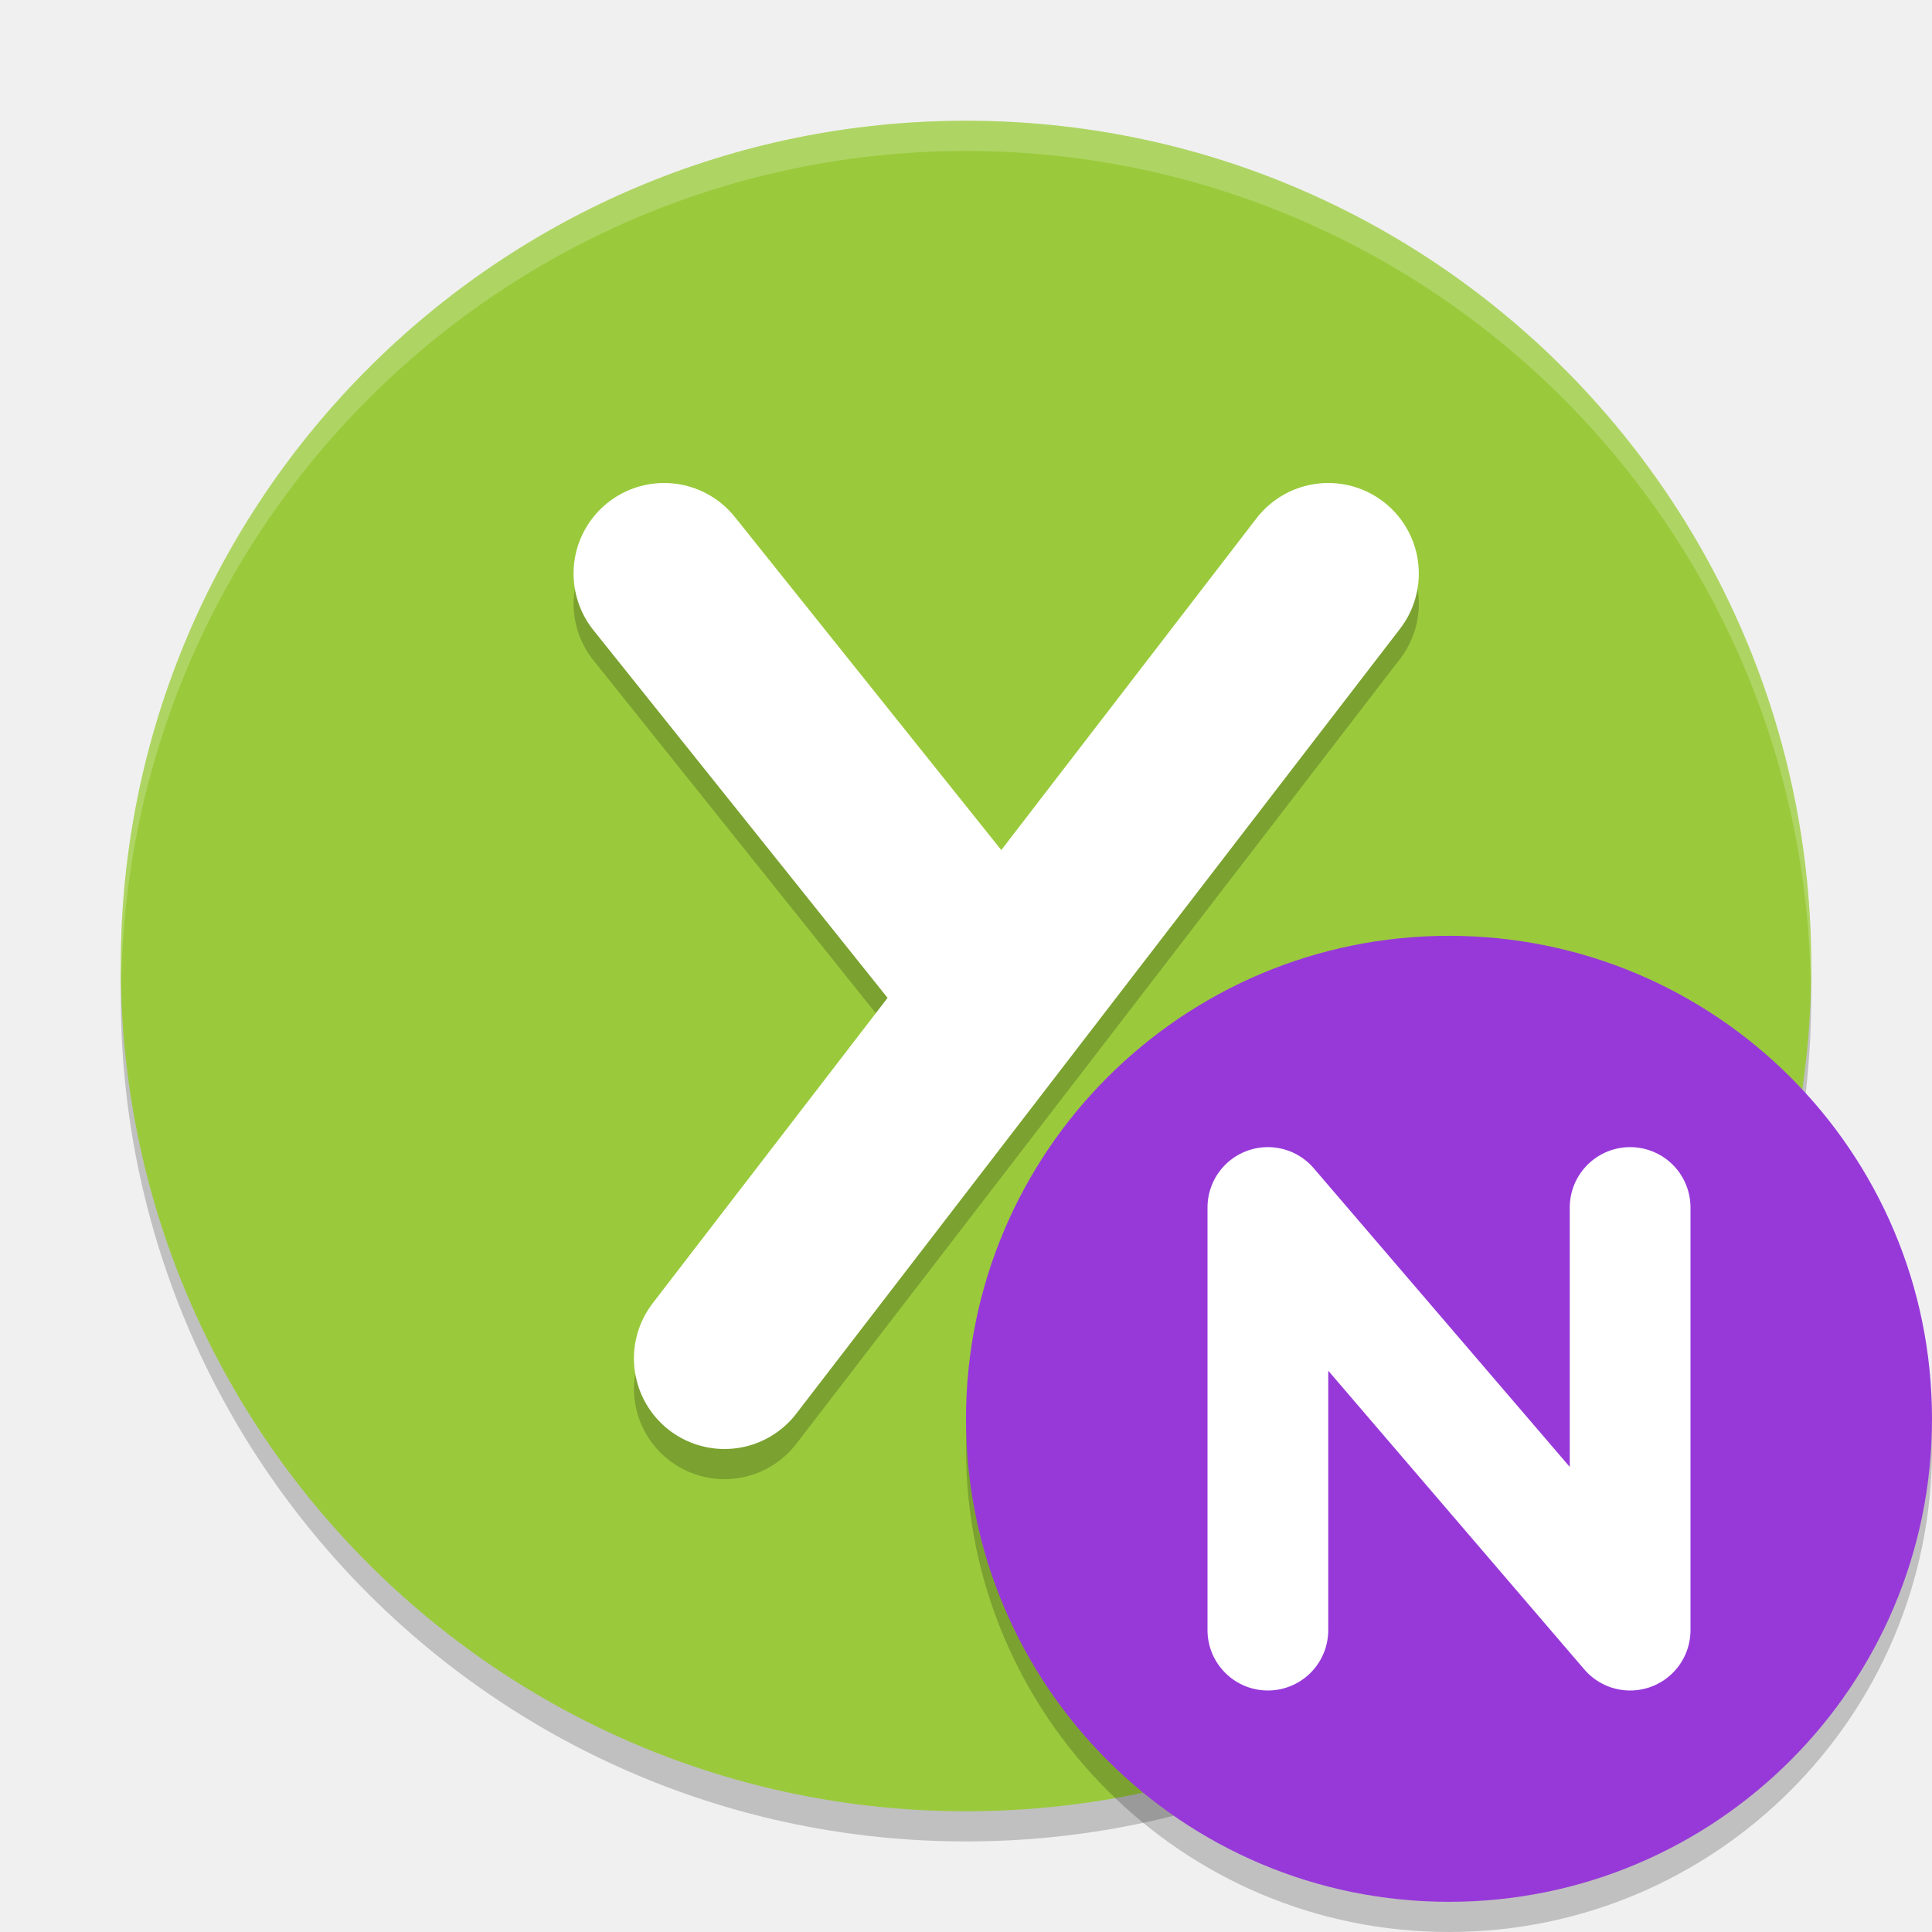
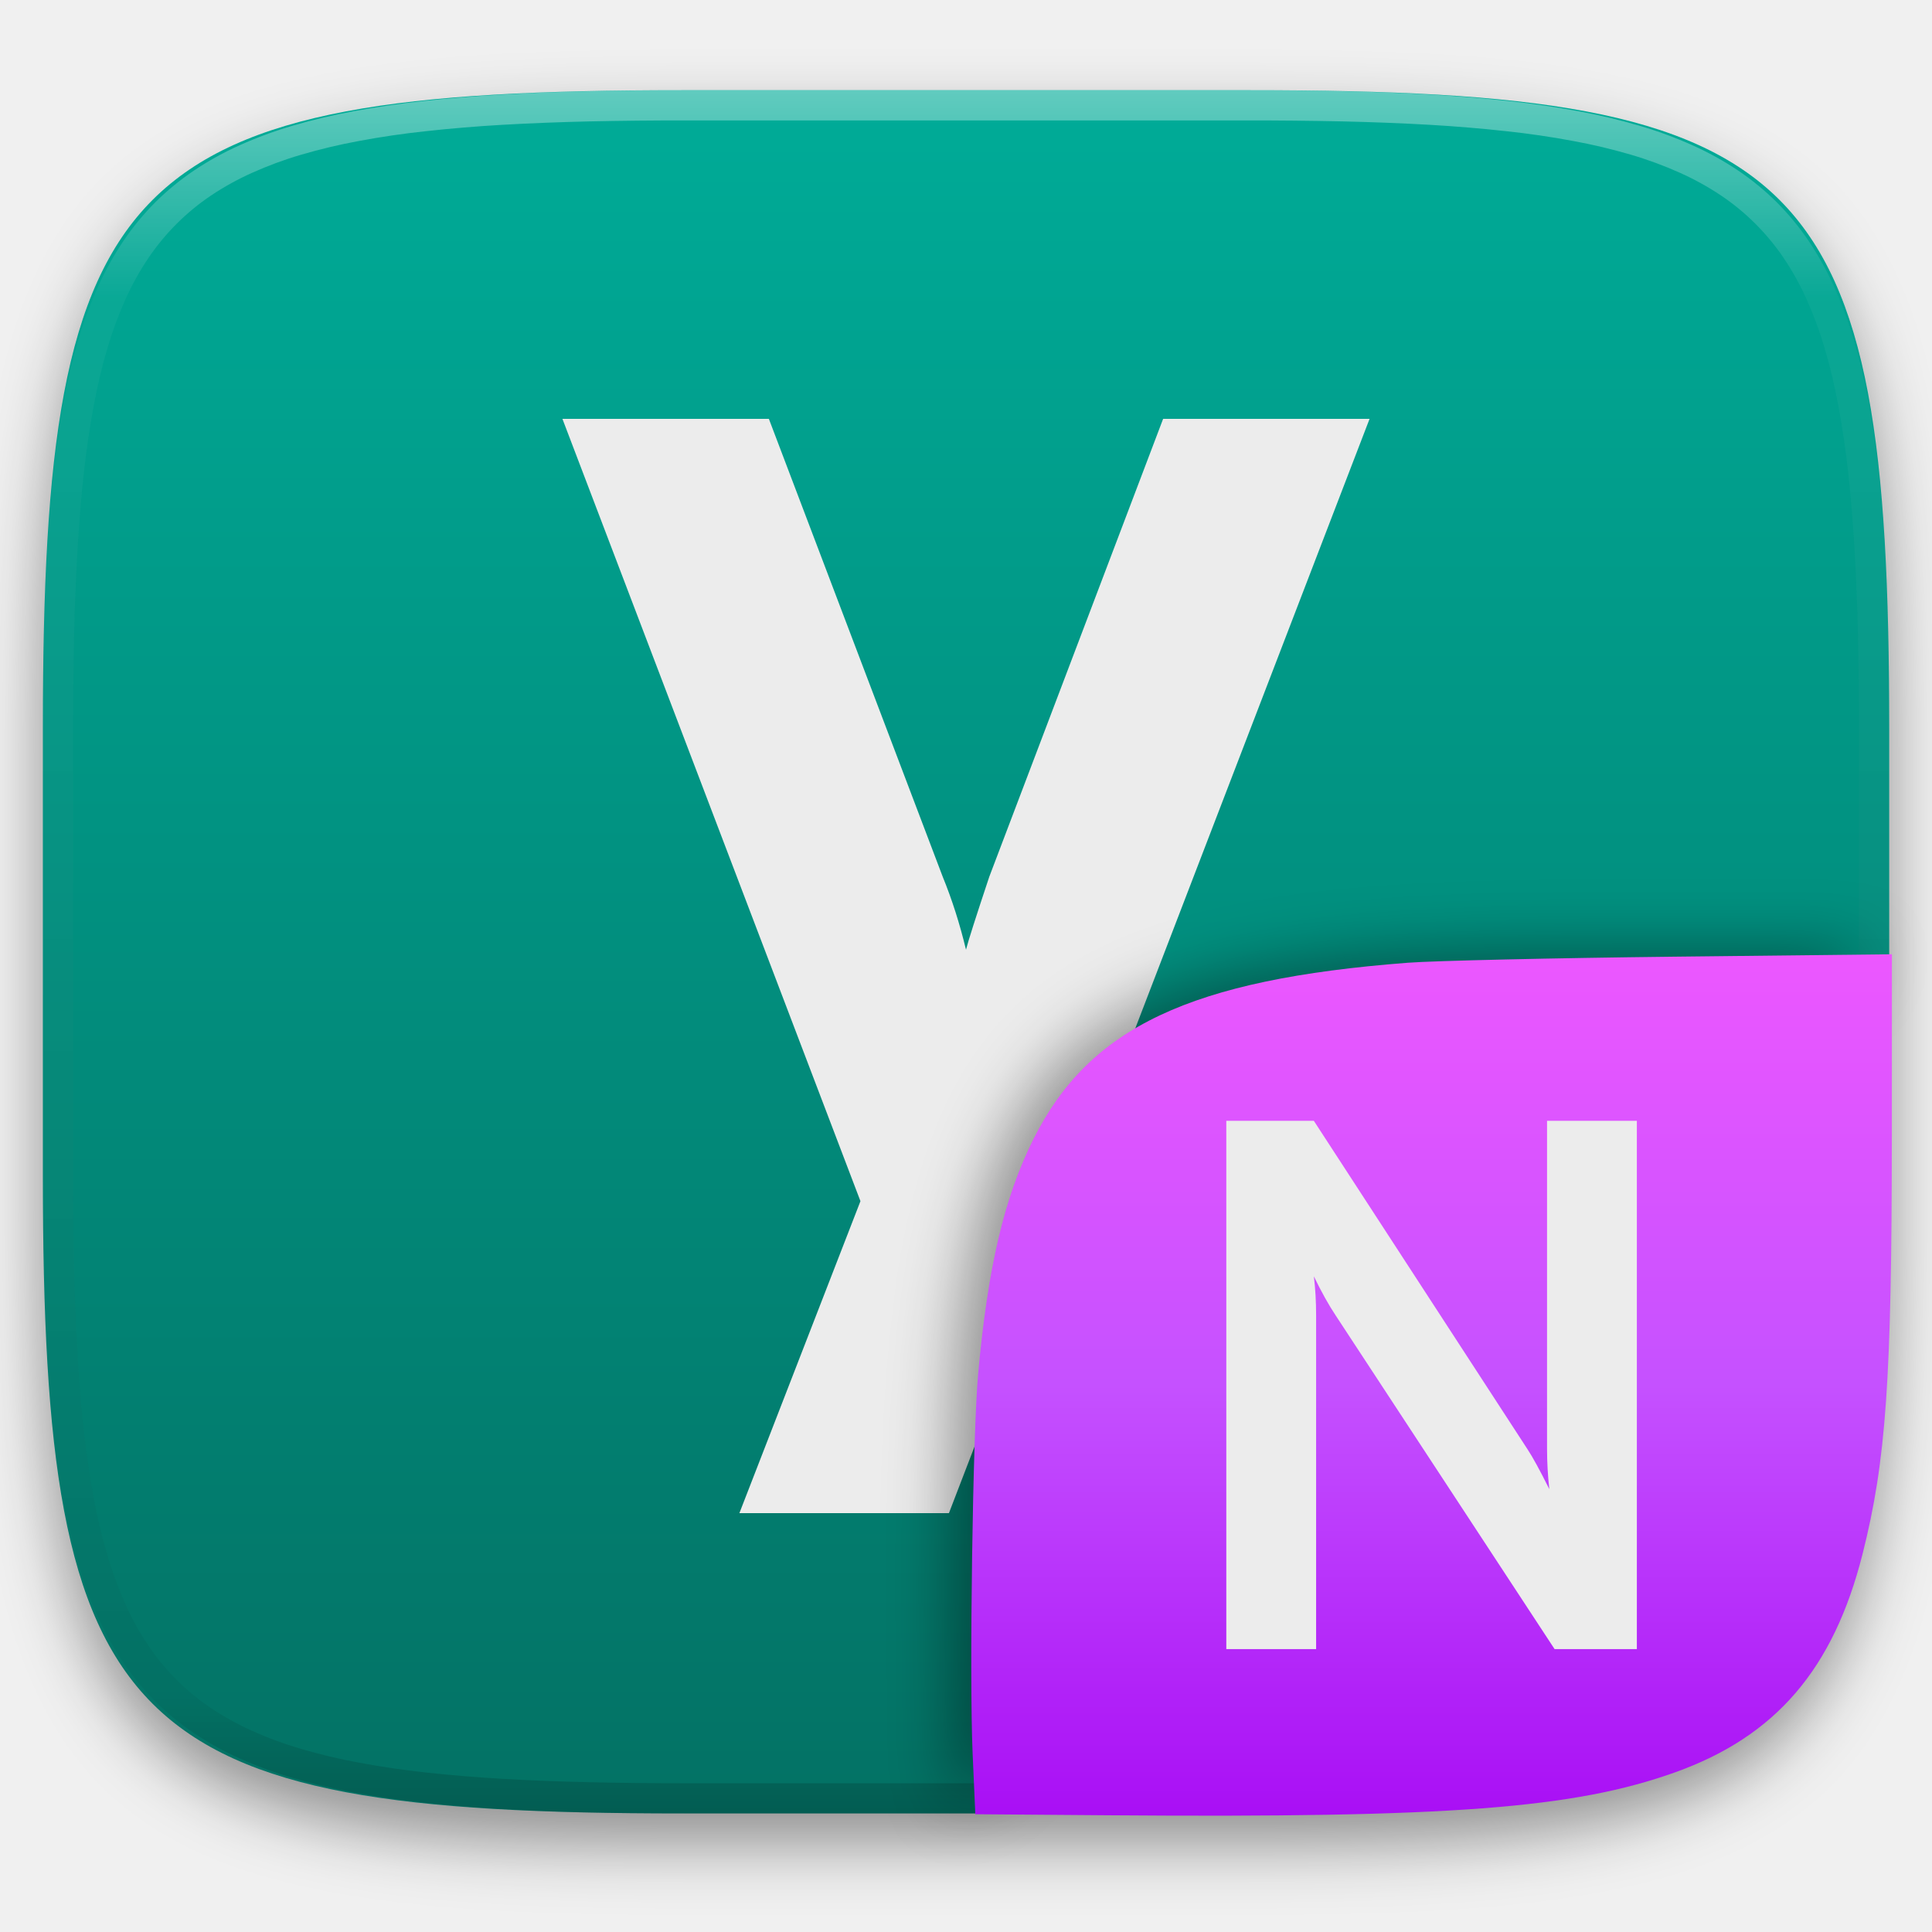
- <svg xmlns="http://www.w3.org/2000/svg" width="64" height="64" version="1.1" viewBox="0 0 64 64">
-   <path style="opacity:.2" d="m32 5a28 28 0 0 0 -28 28 28 28 0 0 0 28 28 28 28 0 0 0 28 -28 28 28 0 0 0 -28 -28z" />
-   <path style="fill:#9aca3c" d="m32 4a28 28 0 0 0 -28 28 28 28 0 0 0 28 28 28 28 0 0 0 28 -28 28 28 0 0 0 -28 -28z" />
-   <path style="opacity:.2;stroke-linejoin:round;stroke:#000000;stroke-linecap:round;stroke-width:6;fill:none" d="m22 20 10.4 13" />
-   <path style="opacity:.2;stroke-linejoin:round;stroke:#000000;stroke-linecap:round;stroke-width:6;fill:none" d="m24 46 20-26" />
-   <g transform="translate(-1.000196)">
-     <path style="stroke-linejoin:round;stroke:#ffffff;stroke-linecap:round;fill:none;stroke-width:6" d="m25 45 20-26" />
-     <path style="stroke-linejoin:round;stroke:#ffffff;stroke-linecap:round;fill:none;stroke-width:6" d="m23 19 10.4 13" />
+ <svg xmlns="http://www.w3.org/2000/svg" style="isolation:isolate" viewBox="0 0 256 256" width="256" height="256">
+   <defs>
+     <filter id="Xz97CxlifTHANJtERI5kl0UUr7WfRYvq" x="-200%" y="-200%" width="400%" height="400%" filterUnits="objectBoundingBox" color-interpolation-filters="sRGB">
+       <feGaussianBlur in="SourceGraphic" stdDeviation="4.294" />
+       <feOffset dx="0" dy="4" result="pf_100_offsetBlur" />
+       <feFlood flood-color="#000000" flood-opacity="0.4" />
+       <feComposite in2="pf_100_offsetBlur" operator="in" result="pf_100_dropShadow" />
+       <feBlend in="SourceGraphic" in2="pf_100_dropShadow" mode="normal" />
+     </filter>
+   </defs>
+   <g filter="url(#Xz97CxlifTHANJtERI5kl0UUr7WfRYvq)">
+     <linearGradient id="_lgradient_833" x1="0.5" y1="1" x2="0.5" y2="0" gradientTransform="matrix(244.648,0,0,228.338,5.68,11.95)" gradientUnits="userSpaceOnUse">
+       <stop offset="0%" stop-opacity="1" style="stop-color:rgb(3,113,100)" />
+       <stop offset="100%" stop-opacity="1" style="stop-color:rgb(0,172,152)" />
+     </linearGradient>
+     <path d=" M 165.689 11.95 C 239.745 11.95 250.328 22.507 250.328 96.494 L 250.328 155.745 C 250.328 229.731 239.745 240.288 165.689 240.288 L 90.319 240.288 C 16.264 240.288 5.68 229.731 5.68 155.745 L 5.68 96.494 C 5.68 22.507 16.264 11.95 90.319 11.95 L 165.689 11.95 Z " id="shape" fill="url(#_lgradient_833)" />
  </g>
-   <path style="opacity:.2;fill:#ffffff" d="m32 4a28 28 0 0 0 -28 28 28 28 0 0 0 0.021 0.406 28 28 0 0 1 27.979 -27.406 28 28 0 0 1 27.979 27.578 28 28 0 0 0 0.021 -0.578 28 28 0 0 0 -28 -28z" />
-   <circle style="opacity:.2" cx="48" cy="48" r="16" />
-   <circle style="fill:#9739d9" cx="48" cy="47" r="16" />
-   <path style="stroke-linejoin:round;stroke:#ffffff;stroke-linecap:round;stroke-width:4;fill:none" d="m42 54v-14l12 14v-14" />
+   <g opacity="0.4">
+     <linearGradient id="_lgradient_834" x1="0.517" y1="0" x2="0.517" y2="1" gradientTransform="matrix(244.65,0,0,228.34,5.68,11.95)" gradientUnits="userSpaceOnUse">
+       <stop offset="0%" stop-opacity="1" style="stop-color:rgb(255,255,255)" />
+       <stop offset="12.5%" stop-opacity="0.098" style="stop-color:rgb(255,255,255)" />
+       <stop offset="92.5%" stop-opacity="0.098" style="stop-color:rgb(0,0,0)" />
+       <stop offset="100%" stop-opacity="0.498" style="stop-color:rgb(0,0,0)" />
+     </linearGradient>
+     <path d=" M 165.068 11.951 C 169.396 11.941 173.724 11.991 178.052 12.089 C 181.927 12.167 185.803 12.315 189.678 12.541 C 193.131 12.737 196.583 13.022 200.026 13.395 C 203.085 13.73 206.144 14.181 209.174 14.741 C 211.889 15.243 214.574 15.881 217.22 16.657 C 219.62 17.355 221.971 18.219 224.243 19.241 C 226.358 20.184 228.384 21.304 230.302 22.591 C 232.142 23.829 233.863 25.244 235.437 26.806 C 237.001 28.378 238.417 30.088 239.656 31.925 C 240.945 33.841 242.066 35.865 243.02 37.967 C 244.043 40.247 244.909 42.585 245.617 44.972 C 246.394 47.615 247.034 50.297 247.535 53.009 C 248.096 56.035 248.548 59.081 248.883 62.136 C 249.257 65.575 249.542 69.014 249.739 72.462 C 249.965 76.323 250.112 80.194 250.201 84.055 C 250.289 88.378 250.339 92.701 250.329 97.014 L 250.329 155.226 C 250.339 159.549 250.289 163.862 250.201 168.185 C 250.112 172.056 249.965 175.917 249.739 179.778 C 249.542 183.226 249.257 186.675 248.883 190.104 C 248.548 193.159 248.096 196.215 247.535 199.241 C 247.034 201.943 246.394 204.625 245.617 207.268 C 244.909 209.655 244.043 212.003 243.02 214.273 C 242.066 216.385 240.945 218.399 239.656 220.315 C 238.417 222.152 237.001 223.872 235.437 225.434 C 233.863 226.996 232.142 228.411 230.302 229.649 C 228.384 230.936 226.358 232.056 224.243 232.999 C 221.971 234.021 219.62 234.885 217.22 235.593 C 214.574 236.369 211.889 237.007 209.174 237.499 C 206.144 238.068 203.085 238.51 200.026 238.845 C 196.583 239.218 193.131 239.503 189.678 239.699 C 185.803 239.925 181.927 240.073 178.052 240.161 C 173.724 240.249 169.396 240.299 165.068 240.289 L 90.942 240.289 C 86.614 240.299 82.286 240.249 77.958 240.161 C 74.083 240.073 70.207 239.925 66.332 239.699 C 62.879 239.503 59.427 239.218 55.984 238.845 C 52.925 238.51 49.866 238.068 46.836 237.499 C 44.121 237.007 41.436 236.369 38.79 235.593 C 36.39 234.885 34.039 234.021 31.767 232.999 C 29.652 232.056 27.626 230.936 25.708 229.649 C 23.868 228.411 22.147 226.996 20.573 225.434 C 19.009 223.872 17.593 222.152 16.354 220.315 C 15.065 218.399 13.944 216.385 12.99 214.273 C 11.967 212.003 11.101 209.655 10.393 207.268 C 9.616 204.625 8.976 201.943 8.475 199.241 C 7.914 196.215 7.462 193.159 7.127 190.104 C 6.753 186.675 6.468 183.226 6.271 179.778 C 6.045 175.917 5.898 172.056 5.809 168.185 C 5.721 163.862 5.671 159.549 5.681 155.226 L 5.681 97.014 C 5.671 92.701 5.721 88.378 5.809 84.055 C 5.898 80.194 6.045 76.323 6.271 72.462 C 6.468 69.014 6.753 65.575 7.127 62.136 C 7.462 59.081 7.914 56.035 8.475 53.009 C 8.976 50.297 9.616 47.615 10.393 44.972 C 11.101 42.585 11.967 40.247 12.99 37.967 C 13.944 35.865 15.065 33.841 16.354 31.925 C 17.593 30.088 19.009 28.378 20.573 26.806 C 22.147 25.244 23.868 23.829 25.708 22.591 C 27.626 21.304 29.652 20.184 31.767 19.241 C 34.039 18.219 36.39 17.355 38.79 16.657 C 41.436 15.881 44.121 15.243 46.836 14.741 C 49.866 14.181 52.925 13.73 55.984 13.395 C 59.427 13.022 62.879 12.737 66.332 12.541 C 70.207 12.315 74.083 12.167 77.958 12.089 C 82.286 11.991 86.614 11.941 90.942 11.951 L 165.068 11.951 Z  M 165.078 15.96 C 169.376 15.95 173.675 15.999 177.973 16.087 C 181.8 16.176 185.626 16.323 189.452 16.539 C 192.836 16.736 196.219 17.011 199.583 17.384 C 202.554 17.699 205.515 18.131 208.446 18.681 C 211.023 19.153 213.58 19.762 216.099 20.499 C 218.322 21.147 220.495 21.953 222.6 22.896 C 224.509 23.751 226.338 24.763 228.069 25.922 C 229.692 27.013 231.207 28.26 232.594 29.646 C 233.981 31.031 235.23 32.544 236.332 34.165 C 237.492 35.894 238.506 37.712 239.361 39.608 C 240.306 41.72 241.112 43.892 241.761 46.102 C 242.509 48.617 243.109 51.162 243.591 53.736 C 244.132 56.664 244.565 59.611 244.889 62.578 C 245.263 65.938 245.539 69.308 245.735 72.688 C 245.952 76.51 246.109 80.322 246.188 84.144 C 246.276 88.437 246.325 92.721 246.325 97.014 C 246.325 97.014 246.325 97.014 246.325 97.014 L 246.325 155.226 C 246.325 155.226 246.325 155.226 246.325 155.226 C 246.325 159.519 246.276 163.803 246.188 168.096 C 246.109 171.918 245.952 175.74 245.735 179.552 C 245.539 182.932 245.263 186.302 244.889 189.672 C 244.565 192.629 244.132 195.576 243.591 198.504 C 243.109 201.078 242.509 203.623 241.761 206.138 C 241.112 208.358 240.306 210.52 239.361 212.632 C 238.506 214.528 237.492 216.356 236.332 218.075 C 235.23 219.706 233.981 221.219 232.594 222.604 C 231.207 223.98 229.692 225.227 228.069 226.318 C 226.338 227.477 224.509 228.489 222.6 229.344 C 220.495 230.297 218.322 231.093 216.099 231.741 C 213.58 232.478 211.023 233.087 208.446 233.559 C 205.515 234.109 202.554 234.541 199.583 234.865 C 196.219 235.229 192.836 235.514 189.452 235.701 C 185.626 235.917 181.8 236.074 177.973 236.153 C 173.675 236.251 169.376 236.29 165.078 236.29 C 165.078 236.29 165.078 236.29 165.068 236.29 L 90.942 236.29 C 90.932 236.29 90.932 236.29 90.932 236.29 C 86.634 236.29 82.335 236.251 78.037 236.153 C 74.21 236.074 70.384 235.917 66.558 235.701 C 63.174 235.514 59.791 235.229 56.427 234.865 C 53.456 234.541 50.495 234.109 47.564 233.559 C 44.987 233.087 42.43 232.478 39.911 231.741 C 37.688 231.093 35.515 230.297 33.41 229.344 C 31.501 228.489 29.672 227.477 27.941 226.318 C 26.318 225.227 24.803 223.98 23.416 222.604 C 22.029 221.219 20.78 219.706 19.678 218.075 C 18.518 216.356 17.504 214.528 16.649 212.632 C 15.704 210.52 14.898 208.358 14.249 206.138 C 13.501 203.623 12.901 201.078 12.419 198.504 C 11.878 195.576 11.445 192.629 11.121 189.672 C 10.747 186.302 10.472 182.932 10.275 179.552 C 10.058 175.74 9.901 171.918 9.822 168.096 C 9.734 163.803 9.685 159.519 9.685 155.226 C 9.685 155.226 9.685 155.226 9.685 155.226 L 9.685 97.014 C 9.685 97.014 9.685 97.014 9.685 97.014 C 9.685 92.721 9.734 88.437 9.822 84.144 C 9.901 80.322 10.058 76.51 10.275 72.688 C 10.472 69.308 10.747 65.938 11.121 62.578 C 11.445 59.611 11.878 56.664 12.419 53.736 C 12.901 51.162 13.501 48.617 14.249 46.102 C 14.898 43.892 15.704 41.72 16.649 39.608 C 17.504 37.712 18.518 35.894 19.678 34.165 C 20.78 32.544 22.029 31.031 23.416 29.646 C 24.803 28.26 26.318 27.013 27.941 25.922 C 29.672 24.763 31.501 23.751 33.41 22.896 C 35.515 21.953 37.688 21.147 39.911 20.499 C 42.43 19.762 44.987 19.153 47.564 18.681 C 50.495 18.131 53.456 17.699 56.427 17.384 C 59.791 17.011 63.174 16.736 66.558 16.539 C 70.384 16.323 74.21 16.176 78.037 16.087 C 82.335 15.999 86.634 15.95 90.932 15.96 C 90.932 15.96 90.932 15.96 90.942 15.96 L 165.068 15.96 C 165.078 15.96 165.078 15.96 165.078 15.96 Z " fill-rule="evenodd" id="highlight" fill="url(#_lgradient_834)" />
+   </g>
+   <path d=" M 125.738 200.5 L 97.972 200.5 L 114.014 159.16 L 74.525 55.5 L 101.879 55.5 L 124.915 116.174 L 124.915 116.174 Q 126.766 120.699 128 125.84 L 128 125.84 L 128 125.84 Q 128.411 124.195 131.085 116.174 L 131.085 116.174 L 154.121 55.5 L 181.475 55.5 L 125.738 200.5 Z " id="Path" fill="rgb(236,236,236)" />
+   <defs>
+     <filter id="4Gm5ayg2wEcihmTWLHNpl5NooRhnv9nx" x="-200%" y="-200%" width="400%" height="400%" filterUnits="objectBoundingBox" color-interpolation-filters="sRGB">
+       <feGaussianBlur stdDeviation="4.294" />
+     </filter>
+   </defs>
+   <g opacity="0.4" filter="url(#4Gm5ayg2wEcihmTWLHNpl5NooRhnv9nx)">
+     <path d=" M 126.32 240.288 L 126 211.494 C 126 137.507 136.584 126 210.639 126 L 248.648 126" id="shadow" fill="rgb(0,0,0)" />
+   </g>
+   <linearGradient id="_lgradient_835" x1="0" y1="0" x2="-1.8369701987210297e-16" y2="1" gradientTransform="matrix(121.985,0,0,114.142,128.7,126.446)" gradientUnits="userSpaceOnUse">
+     <stop offset="0%" stop-opacity="1" style="stop-color:rgb(236,87,255)" />
+     <stop offset="50%" stop-opacity="1" style="stop-color:rgb(197,81,255)" />
+     <stop offset="100%" stop-opacity="1" style="stop-color:rgb(169,15,245)" />
+   </linearGradient>
+   <path d=" M 146.981 240.533 L 129.235 240.395 L 128.875 232.289 C 128.427 222.201 128.898 189.86 129.607 182.052 C 130.892 167.904 133.047 158.74 136.92 150.966 C 144.316 136.118 157.752 129.78 186.519 127.57 C 189.982 127.304 205.835 126.942 221.75 126.766 L 250.685 126.446 L 250.678 150.617 C 250.668 182.808 249.912 193.582 246.801 205.9 C 242.946 221.166 235.296 230.076 221.947 234.847 C 208.546 239.636 192.096 240.884 146.982 240.533 L 146.981 240.533 Z " id="small shape" fill="url(#_lgradient_835)" />
+   <g id="icons" />
+   <path d=" M 216.892 148.517 L 216.892 218.517 L 205.992 218.517 L 176.992 174.317 L 176.992 174.317 Q 175.592 172.217 174.092 169.117 L 174.092 169.117 L 174.092 169.117 Q 174.392 171.517 174.392 174.317 L 174.392 174.317 L 174.392 218.517 L 162.492 218.517 L 162.492 148.517 L 174.092 148.517 L 202.392 192.017 L 202.392 192.017 Q 203.392 193.517 205.292 197.317 L 205.292 197.317 L 205.292 197.317 Q 204.992 194.617 204.992 192.017 L 204.992 192.017 L 204.992 148.517 L 216.892 148.517 Z " id="Path" fill="rgb(236,236,236)" />
</svg>
